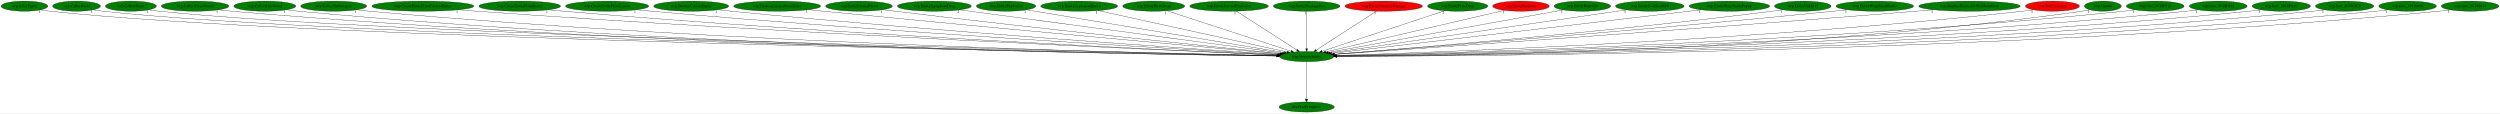
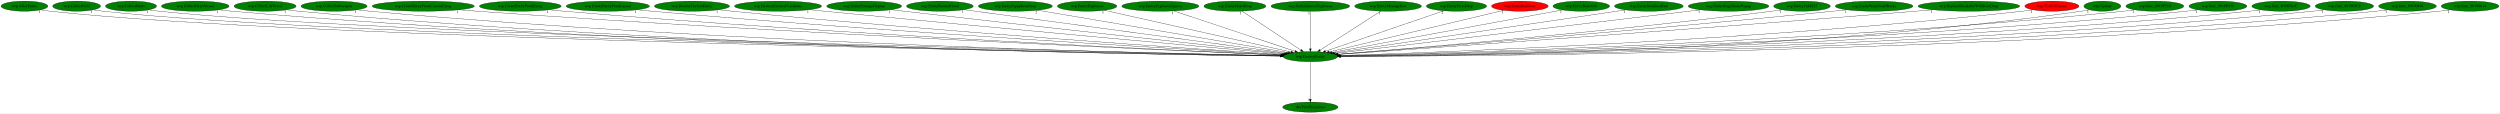
- <svg xmlns="http://www.w3.org/2000/svg" xmlns:xlink="http://www.w3.org/1999/xlink" width="8924pt" height="404pt" viewBox="0.00 0.00 8923.88 404.00">
+ <svg xmlns="http://www.w3.org/2000/svg" xmlns:xlink="http://www.w3.org/1999/xlink" width="8914pt" height="404pt" viewBox="0.00 0.00 8913.88 404.00">
  <g id="graph0" class="graph" transform="scale(1 1) rotate(0) translate(4 400)">
-     <polygon fill="white" stroke="transparent" points="-4,4 -4,-400 8919.88,-400 8919.88,4 -4,4" />
+     <polygon fill="white" stroke="transparent" points="-4,4 -4,-400 8909.88,-400 8909.88,4 -4,4" />
    <g id="node1" class="node">
-       <ellipse fill="green" stroke="black" cx="4660.19" cy="-198" rx="96.68" ry="18" />
-       <text text-anchor="middle" x="4660.19" y="-194.3" font-family="Times,serif" font-size="14.00">wrp.DestroyEntity</text>
+       <ellipse fill="green" stroke="black" cx="4668.19" cy="-198" rx="96.68" ry="18" />
+       <text text-anchor="middle" x="4668.19" y="-194.3" font-family="Times,serif" font-size="14.00">wrp.DestroyEntity</text>
    </g>
    <g id="node2" class="node">
      <g id="a_node2">
        <a xlink:href="dra.FreePrimitives.svg" xlink:title="dra.FreePrimitives">
-           <ellipse fill="green" stroke="black" cx="4660.19" cy="-18" rx="98.58" ry="18" />
-           <text text-anchor="middle" x="4660.19" y="-14.3" font-family="Times,serif" font-size="14.00">dra.FreePrimitives</text>
+           <ellipse fill="green" stroke="black" cx="4668.19" cy="-18" rx="98.58" ry="18" />
+           <text text-anchor="middle" x="4668.19" y="-14.3" font-family="Times,serif" font-size="14.00">dra.FreePrimitives</text>
        </a>
      </g>
    </g>
    <g id="edge1" class="edge">
-       <path fill="none" stroke="black" d="M4660.19,-179.93C4660.19,-148.97 4660.19,-83.3 4660.19,-46.13" />
-       <polygon fill="black" stroke="black" points="4663.69,-46.02 4660.19,-36.02 4656.69,-46.02 4663.69,-46.02" />
-       <text text-anchor="middle" x="4655.19" y="-39.82" font-family="Times,serif" font-size="14.00">1</text>
+       <path fill="none" stroke="black" d="M4668.19,-179.93C4668.19,-148.97 4668.19,-83.3 4668.19,-46.13" />
+       <polygon fill="black" stroke="black" points="4671.69,-46.02 4668.19,-36.02 4664.69,-46.02 4671.69,-46.02" />
+       <text text-anchor="middle" x="4663.19" y="-39.82" font-family="Times,serif" font-size="14.00">1</text>
    </g>
    <g id="node3" class="node">
      <g id="a_node3">
        <a xlink:href="wrp.AllocEntity.svg" xlink:title="wrp.AllocEntity">
          <ellipse fill="green" stroke="black" cx="83.19" cy="-378" rx="83.39" ry="18" />
          <text text-anchor="middle" x="83.19" y="-374.3" font-family="Times,serif" font-size="14.00">wrp.AllocEntity</text>
        </a>
      </g>
    </g>
    <g id="edge2" class="edge">
-       <path fill="none" stroke="black" d="M140.91,-365C152.23,-363.02 164.05,-361.22 175.19,-360 1063.53,-262.51 3961.13,-210.46 4553.75,-200.7" />
-       <polygon fill="black" stroke="black" points="4554.04,-204.19 4563.98,-200.53 4553.93,-197.19 4554.04,-204.19" />
+       <path fill="none" stroke="black" d="M140.91,-365C152.23,-363.02 164.05,-361.22 175.19,-360 1065.36,-262.34 3969.46,-210.4 4562.04,-200.68" />
+       <polygon fill="black" stroke="black" points="4562.33,-204.18 4572.27,-200.52 4562.22,-197.18 4562.33,-204.18" />
      <text text-anchor="middle" x="135.91" y="-353.8" font-family="Times,serif" font-size="14.00">1</text>
    </g>
    <g id="node4" class="node">
      <g id="a_node4">
        <a xlink:href="wrp.CollectGold.svg" xlink:title="wrp.CollectGold">
          <ellipse fill="green" stroke="black" cx="269.19" cy="-378" rx="85.29" ry="18" />
          <text text-anchor="middle" x="269.19" y="-374.3" font-family="Times,serif" font-size="14.00">wrp.CollectGold</text>
        </a>
      </g>
    </g>
    <g id="edge3" class="edge">
-       <path fill="none" stroke="black" d="M328.18,-365.02C339.74,-363.04 351.82,-361.24 363.19,-360 1212.4,-267.77 3977.09,-211.78 4554.07,-200.94" />
-       <polygon fill="black" stroke="black" points="4554.51,-204.43 4564.45,-200.74 4554.38,-197.43 4554.51,-204.43" />
+       <path fill="none" stroke="black" d="M328.18,-365.02C339.74,-363.04 351.82,-361.24 363.19,-360 1213.98,-267.63 3983.82,-211.75 4561.87,-200.93" />
+       <polygon fill="black" stroke="black" points="4562.34,-204.42 4572.27,-200.74 4562.21,-197.43 4562.34,-204.42" />
      <text text-anchor="middle" x="323.18" y="-353.82" font-family="Times,serif" font-size="14.00">1</text>
    </g>
    <g id="node5" class="node">
      <g id="a_node5">
        <a xlink:href="wrp.CollectHeart.svg" xlink:title="wrp.CollectHeart">
          <ellipse fill="green" stroke="black" cx="463.19" cy="-378" rx="90.98" ry="18" />
          <text text-anchor="middle" x="463.19" y="-374.3" font-family="Times,serif" font-size="14.00">wrp.CollectHeart</text>
        </a>
      </g>
    </g>
    <g id="edge4" class="edge">
-       <path fill="none" stroke="black" d="M526.24,-365.01C538.46,-363.05 551.19,-361.25 563.19,-360 1371.1,-275.81 3994.68,-213.77 4554.5,-201.3" />
-       <polygon fill="black" stroke="black" points="4554.65,-204.8 4564.57,-201.08 4554.5,-197.8 4554.65,-204.8" />
+       <path fill="none" stroke="black" d="M526.24,-365.01C538.46,-363.05 551.19,-361.25 563.19,-360 1372.68,-275.68 4001.38,-213.74 4562.29,-201.3" />
+       <polygon fill="black" stroke="black" points="4562.47,-204.79 4572.39,-201.07 4562.31,-197.8 4562.47,-204.79" />
      <text text-anchor="middle" x="521.24" y="-353.81" font-family="Times,serif" font-size="14.00">1</text>
    </g>
    <g id="node6" class="node">
      <g id="a_node6">
        <a xlink:href="wrp.CollectHeartVessel.svg" xlink:title="wrp.CollectHeartVessel">
          <ellipse fill="green" stroke="black" cx="692.19" cy="-378" rx="120.48" ry="18" />
          <text text-anchor="middle" x="692.19" y="-374.3" font-family="Times,serif" font-size="14.00">wrp.CollectHeartVessel</text>
        </a>
      </g>
    </g>
    <g id="edge5" class="edge">
-       <path fill="none" stroke="black" d="M775.64,-364.98C791.09,-363.07 807.11,-361.3 822.19,-360 2297.63,-232.83 4101.16,-205.14 4553.48,-200.03" />
-       <polygon fill="black" stroke="black" points="4553.63,-203.53 4563.59,-199.92 4553.55,-196.53 4553.63,-203.53" />
+       <path fill="none" stroke="black" d="M775.64,-364.98C791.09,-363.07 807.11,-361.3 822.19,-360 2301.12,-232.6 4109,-205.07 4561.64,-200.02" />
+       <polygon fill="black" stroke="black" points="4561.8,-203.52 4571.76,-199.91 4561.72,-196.52 4561.8,-203.52" />
      <text text-anchor="middle" x="770.64" y="-353.78" font-family="Times,serif" font-size="14.00">1</text>
    </g>
    <g id="node7" class="node">
      <g id="a_node7">
        <a xlink:href="wrp.CollectLifeVessel.svg" xlink:title="wrp.CollectLifeVessel">
          <ellipse fill="green" stroke="black" cx="941.19" cy="-378" rx="110.48" ry="18" />
          <text text-anchor="middle" x="941.19" y="-374.3" font-family="Times,serif" font-size="14.00">wrp.CollectLifeVessel</text>
        </a>
      </g>
    </g>
    <g id="edge6" class="edge">
-       <path fill="none" stroke="black" d="M1017.56,-364.97C1031.71,-363.06 1046.37,-361.29 1060.19,-360 2436.49,-231.23 4118.73,-204.81 4553.61,-199.99" />
-       <polygon fill="black" stroke="black" points="4553.68,-203.49 4563.65,-199.88 4553.61,-196.49 4553.68,-203.49" />
+       <path fill="none" stroke="black" d="M1017.56,-364.97C1031.71,-363.06 1046.37,-361.29 1060.19,-360 2439.93,-230.97 4126.48,-204.73 4561.74,-199.97" />
+       <polygon fill="black" stroke="black" points="4561.82,-203.47 4571.78,-199.86 4561.75,-196.47 4561.82,-203.47" />
      <text text-anchor="middle" x="1012.56" y="-353.77" font-family="Times,serif" font-size="14.00">1</text>
    </g>
    <g id="node8" class="node">
      <g id="a_node8">
        <a xlink:href="wrp.CollectSubweapon.svg" xlink:title="wrp.CollectSubweapon">
          <ellipse fill="green" stroke="black" cx="1187.19" cy="-378" rx="117.78" ry="18" />
          <text text-anchor="middle" x="1187.19" y="-374.3" font-family="Times,serif" font-size="14.00">wrp.CollectSubweapon</text>
        </a>
      </g>
    </g>
    <g id="edge7" class="edge">
-       <path fill="none" stroke="black" d="M1269.06,-365C1284.05,-363.1 1299.57,-361.33 1314.19,-360 2586.45,-244.45 4138.89,-208.66 4553.98,-200.83" />
-       <polygon fill="black" stroke="black" points="4554.23,-204.32 4564.16,-200.64 4554.1,-197.32 4554.23,-204.32" />
+       <path fill="none" stroke="black" d="M1269.06,-365C1284.05,-363.1 1299.57,-361.33 1314.19,-360 2589.85,-244.22 4146.52,-208.58 4562.08,-200.81" />
+       <polygon fill="black" stroke="black" points="4562.34,-204.3 4572.27,-200.62 4562.21,-197.3 4562.34,-204.3" />
      <text text-anchor="middle" x="1264.06" y="-353.8" font-family="Times,serif" font-size="14.00">1</text>
    </g>
    <g id="node9" class="node">
      <g id="a_node9">
        <a xlink:href="wrp.CreateEntityFromCurrentEntity.svg" xlink:title="wrp.CreateEntityFromCurrentEntity">
          <ellipse fill="green" stroke="black" cx="1505.19" cy="-378" rx="181.97" ry="18" />
          <text text-anchor="middle" x="1505.19" y="-374.3" font-family="Times,serif" font-size="14.00">wrp.CreateEntityFromCurrentEntity</text>
        </a>
      </g>
    </g>
    <g id="edge8" class="edge">
-       <path fill="none" stroke="black" d="M1632.28,-365.07C1653.61,-363.25 1675.52,-361.48 1696.19,-360 2815.88,-279.79 4176.07,-219.51 4556.82,-203.32" />
-       <polygon fill="black" stroke="black" points="4557.15,-206.81 4566.99,-202.89 4556.85,-199.82 4557.15,-206.81" />
-       <text text-anchor="middle" x="1627.28" y="-353.87" font-family="Times,serif" font-size="14.00">1</text>
+       <path fill="none" stroke="black" d="M1632.03,-365.09C1653.43,-363.26 1675.44,-361.49 1696.19,-360 2818.9,-279.65 4182.76,-219.47 4564.54,-203.31" />
+       <polygon fill="black" stroke="black" points="4564.89,-206.8 4574.74,-202.88 4564.6,-199.81 4564.89,-206.8" />
+       <text text-anchor="middle" x="1627.03" y="-353.89" font-family="Times,serif" font-size="14.00">1</text>
    </g>
    <g id="node10" class="node">
      <g id="a_node10">
        <a xlink:href="wrp.CreateEntityFromEntity.svg" xlink:title="wrp.CreateEntityFromEntity">
          <ellipse fill="green" stroke="black" cx="1851.19" cy="-378" rx="145.67" ry="18" />
          <text text-anchor="middle" x="1851.19" y="-374.3" font-family="Times,serif" font-size="14.00">wrp.CreateEntityFromEntity</text>
        </a>
      </g>
    </g>
    <g id="edge9" class="edge">
-       <path fill="none" stroke="black" d="M1953.26,-365.09C1970.9,-363.24 1989.06,-361.46 2006.19,-360 2997.91,-275.59 4201.77,-219.16 4556.93,-203.45" />
-       <polygon fill="black" stroke="black" points="4557.1,-206.95 4566.93,-203.01 4556.79,-199.96 4557.1,-206.95" />
+       <path fill="none" stroke="black" d="M1953.26,-365.09C1970.9,-363.24 1989.06,-361.46 2006.19,-360 3001.18,-275.4 4209.09,-219.07 4564.92,-203.43" />
+       <polygon fill="black" stroke="black" points="4565.11,-206.92 4574.95,-202.99 4564.8,-199.93 4565.11,-206.92" />
      <text text-anchor="middle" x="1948.26" y="-353.89" font-family="Times,serif" font-size="14.00">1</text>
    </g>
    <g id="node11" class="node">
      <g id="a_node11">
        <a xlink:href="wrp.CreateEntityFromLayout.svg" xlink:title="wrp.CreateEntityFromLayout">
          <ellipse fill="green" stroke="black" cx="2163.19" cy="-378" rx="148.37" ry="18" />
          <text text-anchor="middle" x="2163.19" y="-374.3" font-family="Times,serif" font-size="14.00">wrp.CreateEntityFromLayout</text>
        </a>
      </g>
    </g>
    <g id="edge10" class="edge">
-       <path fill="none" stroke="black" d="M2267.43,-365.13C2285.03,-363.3 2303.12,-361.51 2320.19,-360 3184.92,-283.46 4232.18,-222.75 4558.29,-204.58" />
-       <polygon fill="black" stroke="black" points="4558.87,-208.05 4568.66,-204 4558.48,-201.07 4558.87,-208.05" />
+       <path fill="none" stroke="black" d="M2267.43,-365.13C2285.03,-363.29 2303.12,-361.51 2320.19,-360 3188.13,-283.28 4239.32,-222.66 4566.23,-204.55" />
+       <polygon fill="black" stroke="black" points="4566.83,-208.02 4576.62,-203.98 4566.44,-201.04 4566.83,-208.02" />
      <text text-anchor="middle" x="2262.43" y="-353.93" font-family="Times,serif" font-size="14.00">1</text>
    </g>
    <g id="node12" class="node">
      <g id="a_node12">
        <a xlink:href="wrp.DestroyCurrentEntity.svg" xlink:title="wrp.DestroyCurrentEntity">
          <ellipse fill="green" stroke="black" cx="2463.19" cy="-378" rx="133.78" ry="18" />
          <text text-anchor="middle" x="2463.19" y="-374.3" font-family="Times,serif" font-size="14.00">wrp.DestroyCurrentEntity</text>
        </a>
      </g>
    </g>
    <g id="edge11" class="edge">
-       <path fill="none" stroke="black" d="M2557.75,-365.22C2573.9,-363.36 2590.52,-361.55 2606.19,-360 3355.73,-286.1 4261.86,-224.85 4559.89,-205.43" />
-       <polygon fill="black" stroke="black" points="4560.48,-208.9 4570.24,-204.76 4560.03,-201.91 4560.48,-208.9" />
-       <text text-anchor="middle" x="2552.75" y="-354.02" font-family="Times,serif" font-size="14.00">1</text>
+       <path fill="none" stroke="black" d="M2557.75,-365.21C2573.9,-363.36 2590.52,-361.54 2606.19,-360 3358.87,-285.91 4268.84,-224.75 4567.76,-205.4" />
+       <polygon fill="black" stroke="black" points="4568.39,-208.86 4578.14,-204.73 4567.93,-201.88 4568.39,-208.86" />
+       <text text-anchor="middle" x="2552.75" y="-354.01" font-family="Times,serif" font-size="14.00">1</text>
    </g>
    <g id="node13" class="node">
      <g id="a_node13">
        <a xlink:href="wrp.DestroyEntitiesFromIndex.svg" xlink:title="wrp.DestroyEntitiesFromIndex">
          <ellipse fill="green" stroke="black" cx="2770.19" cy="-378" rx="155.17" ry="18" />
          <text text-anchor="middle" x="2770.19" y="-374.3" font-family="Times,serif" font-size="14.00">wrp.DestroyEntitiesFromIndex</text>
        </a>
      </g>
    </g>
    <g id="edge12" class="edge">
-       <path fill="none" stroke="black" d="M2880.89,-365.37C2898.71,-363.54 2916.96,-361.7 2934.19,-360 3555.6,-298.81 4303.47,-231.05 4564.65,-207.56" />
-       <polygon fill="black" stroke="black" points="4565.21,-211.03 4574.86,-206.65 4564.58,-204.06 4565.21,-211.03" />
-       <text text-anchor="middle" x="2875.89" y="-354.17" font-family="Times,serif" font-size="14.00">1</text>
+       <path fill="none" stroke="black" d="M2881.57,-365.37C2899.49,-363.54 2917.85,-361.7 2935.19,-360 3559.5,-298.84 4310.92,-231 4572.73,-207.53" />
+       <polygon fill="black" stroke="black" points="4573.31,-210.99 4582.96,-206.61 4572.69,-204.02 4573.31,-210.99" />
+       <text text-anchor="middle" x="2876.57" y="-354.17" font-family="Times,serif" font-size="14.00">1</text>
    </g>
    <g id="node14" class="node">
      <g id="a_node14">
-         <a xlink:href="wrp.EntityEnemyBlood.svg" xlink:title="wrp.EntityEnemyBlood">
-           <ellipse fill="green" stroke="black" cx="3062.19" cy="-378" rx="118.88" ry="18" />
-           <text text-anchor="middle" x="3062.19" y="-374.3" font-family="Times,serif" font-size="14.00">wrp.EntityEnemyBlood</text>
+         <a xlink:href="wrp.EntityDamageDisplay.svg" xlink:title="wrp.EntityDamageDisplay">
+           <ellipse fill="green" stroke="black" cx="3077.19" cy="-378" rx="133.48" ry="18" />
+           <text text-anchor="middle" x="3077.19" y="-374.3" font-family="Times,serif" font-size="14.00">wrp.EntityDamageDisplay</text>
        </a>
      </g>
    </g>
    <g id="edge13" class="edge">
-       <path fill="none" stroke="black" d="M3147.53,-365.39C3161.77,-363.53 3176.39,-361.67 3190.19,-360 3710.05,-297.02 4334.68,-232.19 4567.12,-208.44" />
-       <polygon fill="black" stroke="black" points="4567.64,-211.91 4577.23,-207.41 4566.93,-204.95 4567.64,-211.91" />
-       <text text-anchor="middle" x="3142.53" y="-354.19" font-family="Times,serif" font-size="14.00">1</text>
+       <path fill="none" stroke="black" d="M3173.04,-365.41C3188.47,-363.58 3204.27,-361.72 3219.19,-360 3732.11,-300.8 4347.64,-233.72 4576.58,-208.91" />
+       <polygon fill="black" stroke="black" points="4577.3,-212.35 4586.86,-207.79 4576.54,-205.39 4577.3,-212.35" />
+       <text text-anchor="middle" x="3168.04" y="-354.21" font-family="Times,serif" font-size="14.00">1</text>
    </g>
    <g id="node15" class="node">
      <g id="a_node15">
-         <a xlink:href="wrp.EntityEquipItemDrop.svg" xlink:title="wrp.EntityEquipItemDrop">
-           <ellipse fill="green" stroke="black" cx="3331.19" cy="-378" rx="131.88" ry="18" />
-           <text text-anchor="middle" x="3331.19" y="-374.3" font-family="Times,serif" font-size="14.00">wrp.EntityEquipItemDrop</text>
+         <a xlink:href="wrp.EntityEnemyBlood.svg" xlink:title="wrp.EntityEnemyBlood">
+           <ellipse fill="green" stroke="black" cx="3347.19" cy="-378" rx="118.88" ry="18" />
+           <text text-anchor="middle" x="3347.19" y="-374.3" font-family="Times,serif" font-size="14.00">wrp.EntityEnemyBlood</text>
        </a>
      </g>
    </g>
    <g id="edge14" class="edge">
-       <path fill="none" stroke="black" d="M3421.76,-364.87C3665.9,-332.17 4335.36,-242.51 4574.16,-210.52" />
-       <polygon fill="black" stroke="black" points="4574.73,-213.98 4584.18,-209.18 4573.8,-207.04 4574.73,-213.98" />
-       <text text-anchor="middle" x="3416.76" y="-353.67" font-family="Times,serif" font-size="14.00">2</text>
+       <path fill="none" stroke="black" d="M3432.85,-365.46C3671.69,-333.28 4343.18,-242.79 4582.3,-210.57" />
+       <polygon fill="black" stroke="black" points="4582.89,-214.03 4592.33,-209.22 4581.96,-207.09 4582.89,-214.03" />
+       <text text-anchor="middle" x="3427.85" y="-354.26" font-family="Times,serif" font-size="14.00">1</text>
    </g>
    <g id="node16" class="node">
      <g id="a_node16">
-         <a xlink:href="wrp.EntityExplosion.svg" xlink:title="wrp.EntityExplosion">
-           <ellipse fill="green" stroke="black" cx="3587.19" cy="-378" rx="105.88" ry="18" />
-           <text text-anchor="middle" x="3587.19" y="-374.3" font-family="Times,serif" font-size="14.00">wrp.EntityExplosion</text>
+         <a xlink:href="wrp.EntityEquipItemDrop.svg" xlink:title="wrp.EntityEquipItemDrop">
+           <ellipse fill="green" stroke="black" cx="3616.19" cy="-378" rx="131.88" ry="18" />
+           <text text-anchor="middle" x="3616.19" y="-374.3" font-family="Times,serif" font-size="14.00">wrp.EntityEquipItemDrop</text>
        </a>
      </g>
    </g>
    <g id="edge15" class="edge">
-       <path fill="none" stroke="black" d="M3660.1,-364.91C3853.64,-332.8 4379.29,-245.6 4580.43,-212.23" />
-       <polygon fill="black" stroke="black" points="4581.05,-215.68 4590.34,-210.59 4579.9,-208.77 4581.05,-215.68" />
-       <text text-anchor="middle" x="3655.1" y="-353.71" font-family="Times,serif" font-size="14.00">1</text>
+       <path fill="none" stroke="black" d="M3695.69,-363.55C3891.3,-330.45 4394.17,-245.37 4589.22,-212.36" />
+       <polygon fill="black" stroke="black" points="4589.83,-215.81 4599.11,-210.69 4588.67,-208.91 4589.83,-215.81" />
+       <text text-anchor="middle" x="3690.69" y="-352.35" font-family="Times,serif" font-size="14.00">2</text>
    </g>
    <g id="node17" class="node">
      <g id="a_node17">
-         <a xlink:href="wrp.EntityExplosionSpawn.svg" xlink:title="wrp.EntityExplosionSpawn">
-           <ellipse fill="green" stroke="black" cx="3848.19" cy="-378" rx="137.28" ry="18" />
-           <text text-anchor="middle" x="3848.19" y="-374.3" font-family="Times,serif" font-size="14.00">wrp.EntityExplosionSpawn</text>
+         <a xlink:href="wrp.EntityExplosion.svg" xlink:title="wrp.EntityExplosion">
+           <ellipse fill="green" stroke="black" cx="3872.19" cy="-378" rx="105.88" ry="18" />
+           <text text-anchor="middle" x="3872.19" y="-374.3" font-family="Times,serif" font-size="14.00">wrp.EntityExplosion</text>
        </a>
      </g>
    </g>
    <g id="edge16" class="edge">
-       <path fill="none" stroke="black" d="M3915.33,-362.28C4067.22,-328.99 4435.94,-248.16 4590.36,-214.31" />
-       <polygon fill="black" stroke="black" points="4591.19,-217.71 4600.21,-212.15 4589.7,-210.87 4591.19,-217.71" />
-       <text text-anchor="middle" x="3910.33" y="-351.08" font-family="Times,serif" font-size="14.00">1</text>
+       <path fill="none" stroke="black" d="M3933.66,-363.25C4079.52,-330.64 4445.74,-248.74 4599.03,-214.47" />
+       <polygon fill="black" stroke="black" points="4599.82,-217.88 4608.81,-212.28 4598.29,-211.05 4599.82,-217.88" />
+       <text text-anchor="middle" x="3928.66" y="-352.05" font-family="Times,serif" font-size="14.00">1</text>
    </g>
    <g id="node18" class="node">
      <g id="a_node18">
-         <a xlink:href="wrp.EntityHeartDrop.svg" xlink:title="wrp.EntityHeartDrop">
-           <ellipse fill="green" stroke="black" cx="4114.19" cy="-378" rx="110.48" ry="18" />
-           <text text-anchor="middle" x="4114.19" y="-374.3" font-family="Times,serif" font-size="14.00">wrp.EntityHeartDrop</text>
+         <a xlink:href="wrp.EntityExplosionSpawn.svg" xlink:title="wrp.EntityExplosionSpawn">
+           <ellipse fill="green" stroke="black" cx="4133.19" cy="-378" rx="137.28" ry="18" />
+           <text text-anchor="middle" x="4133.19" y="-374.3" font-family="Times,serif" font-size="14.00">wrp.EntityExplosionSpawn</text>
        </a>
      </g>
    </g>
    <g id="edge17" class="edge">
-       <path fill="none" stroke="black" d="M4161.22,-361.67C4261.68,-328.92 4496.84,-252.26 4604.54,-217.14" />
-       <polygon fill="black" stroke="black" points="4605.82,-220.41 4614.25,-213.98 4603.65,-213.75 4605.82,-220.41" />
-       <text text-anchor="middle" x="4156.22" y="-350.47" font-family="Times,serif" font-size="14.00">1</text>
+       <path fill="none" stroke="black" d="M4181.14,-361.05C4280.53,-327.98 4508.46,-252.15 4613.43,-217.22" />
+       <polygon fill="black" stroke="black" points="4614.81,-220.45 4623.2,-213.97 4612.6,-213.81 4614.81,-220.45" />
+       <text text-anchor="middle" x="4176.14" y="-349.85" font-family="Times,serif" font-size="14.00">1</text>
    </g>
    <g id="node19" class="node">
      <g id="a_node19">
-         <a xlink:href="wrp.EntityIntenseExplosion.svg" xlink:title="wrp.EntityIntenseExplosion">
-           <ellipse fill="green" stroke="black" cx="4383.19" cy="-378" rx="140.28" ry="18" />
-           <text text-anchor="middle" x="4383.19" y="-374.3" font-family="Times,serif" font-size="14.00">wrp.EntityIntenseExplosion</text>
+         <a xlink:href="wrp.EntityHeartDrop.svg" xlink:title="wrp.EntityHeartDrop">
+           <ellipse fill="green" stroke="black" cx="4399.19" cy="-378" rx="110.48" ry="18" />
+           <text text-anchor="middle" x="4399.19" y="-374.3" font-family="Times,serif" font-size="14.00">wrp.EntityHeartDrop</text>
        </a>
      </g>
    </g>
    <g id="edge18" class="edge">
-       <path fill="none" stroke="black" d="M4409.25,-360.25C4459.49,-327.97 4569.74,-257.13 4625.88,-221.05" />
-       <polygon fill="black" stroke="black" points="4627.88,-223.92 4634.4,-215.57 4624.1,-218.03 4627.88,-223.92" />
-       <text text-anchor="middle" x="4404.25" y="-349.05" font-family="Times,serif" font-size="14.00">1</text>
+       <path fill="none" stroke="black" d="M4424.5,-360.25C4473.19,-328.04 4579.91,-257.42 4634.53,-221.27" />
+       <polygon fill="black" stroke="black" points="4636.74,-224.01 4643.15,-215.57 4632.88,-218.17 4636.74,-224.01" />
+       <text text-anchor="middle" x="4419.5" y="-349.05" font-family="Times,serif" font-size="14.00">1</text>
    </g>
    <g id="node20" class="node">
      <g id="a_node20">
-         <a xlink:href="wrp.EntityMessageBox.svg" xlink:title="wrp.EntityMessageBox">
-           <ellipse fill="green" stroke="black" cx="4660.19" cy="-378" rx="118.88" ry="18" />
-           <text text-anchor="middle" x="4660.19" y="-374.3" font-family="Times,serif" font-size="14.00">wrp.EntityMessageBox</text>
+         <a xlink:href="wrp.EntityIntenseExplosion.svg" xlink:title="wrp.EntityIntenseExplosion">
+           <ellipse fill="green" stroke="black" cx="4668.19" cy="-378" rx="140.28" ry="18" />
+           <text text-anchor="middle" x="4668.19" y="-374.3" font-family="Times,serif" font-size="14.00">wrp.EntityIntenseExplosion</text>
        </a>
      </g>
    </g>
    <g id="edge19" class="edge">
-       <path fill="none" stroke="black" d="M4660.19,-359.93C4660.19,-328.97 4660.19,-263.3 4660.19,-226.13" />
-       <polygon fill="black" stroke="black" points="4663.69,-226.02 4660.19,-216.02 4656.69,-226.02 4663.69,-226.02" />
-       <text text-anchor="middle" x="4655.19" y="-348.73" font-family="Times,serif" font-size="14.00">1</text>
+       <path fill="none" stroke="black" d="M4668.19,-359.93C4668.19,-328.97 4668.19,-263.3 4668.19,-226.13" />
+       <polygon fill="black" stroke="black" points="4671.69,-226.02 4668.19,-216.02 4664.69,-226.02 4671.69,-226.02" />
+       <text text-anchor="middle" x="4663.19" y="-348.73" font-family="Times,serif" font-size="14.00">1</text>
    </g>
    <g id="node21" class="node">
      <g id="a_node21">
-         <a xlink:href="wrp.EntityNumericDamage.svg" xlink:title="wrp.EntityNumericDamage">
-           <ellipse fill="red" stroke="black" cx="4935.19" cy="-378" rx="138.38" ry="18" />
-           <text text-anchor="middle" x="4935.19" y="-374.3" font-family="Times,serif" font-size="14.00">wrp.EntityNumericDamage</text>
+         <a xlink:href="wrp.EntityMessageBox.svg" xlink:title="wrp.EntityMessageBox">
+           <ellipse fill="green" stroke="black" cx="4945.19" cy="-378" rx="118.88" ry="18" />
+           <text text-anchor="middle" x="4945.19" y="-374.3" font-family="Times,serif" font-size="14.00">wrp.EntityMessageBox</text>
        </a>
      </g>
    </g>
    <g id="edge20" class="edge">
-       <path fill="none" stroke="black" d="M4909.32,-360.25C4859.44,-327.97 4750,-257.13 4694.26,-221.05" />
-       <polygon fill="black" stroke="black" points="4696.09,-218.07 4685.79,-215.57 4692.29,-223.94 4696.09,-218.07" />
-       <text text-anchor="middle" x="4904.32" y="-349.05" font-family="Times,serif" font-size="14.00">1</text>
+       <path fill="none" stroke="black" d="M4919.38,-360.41C4869.28,-328.22 4758.84,-257.25 4702.58,-221.1" />
+       <polygon fill="black" stroke="black" points="4704.34,-218.07 4694.04,-215.61 4700.56,-223.96 4704.34,-218.07" />
+       <text text-anchor="middle" x="4914.38" y="-349.21" font-family="Times,serif" font-size="14.00">1</text>
    </g>
    <g id="node22" class="node">
      <g id="a_node22">
        <a xlink:href="wrp.EntityPrizeDrop.svg" xlink:title="wrp.EntityPrizeDrop">
-           <ellipse fill="green" stroke="black" cx="5199.19" cy="-378" rx="107.48" ry="18" />
-           <text text-anchor="middle" x="5199.19" y="-374.3" font-family="Times,serif" font-size="14.00">wrp.EntityPrizeDrop</text>
+           <ellipse fill="green" stroke="black" cx="5189.19" cy="-378" rx="107.48" ry="18" />
+           <text text-anchor="middle" x="5189.19" y="-374.3" font-family="Times,serif" font-size="14.00">wrp.EntityPrizeDrop</text>
        </a>
      </g>
    </g>
    <g id="edge21" class="edge">
-       <path fill="none" stroke="black" d="M5152.77,-361.67C5053.6,-328.92 4821.45,-252.26 4715.13,-217.14" />
-       <polygon fill="black" stroke="black" points="4716.14,-213.79 4705.55,-213.98 4713.95,-220.44 4716.14,-213.79" />
-       <text text-anchor="middle" x="5147.77" y="-350.47" font-family="Times,serif" font-size="14.00">2</text>
+       <path fill="none" stroke="black" d="M5143.87,-361.52C5047.94,-328.74 4824.75,-252.49 4721.88,-217.34" />
+       <polygon fill="black" stroke="black" points="4722.9,-213.99 4712.3,-214.07 4720.64,-220.62 4722.9,-213.99" />
+       <text text-anchor="middle" x="5138.87" y="-350.32" font-family="Times,serif" font-size="14.00">2</text>
    </g>
    <g id="node23" class="node">
      <g id="a_node23">
        <a xlink:href="wrp.EntityRedDoor.svg" xlink:title="wrp.EntityRedDoor">
-           <ellipse fill="red" stroke="black" cx="5425.19" cy="-378" rx="100.98" ry="18" />
-           <text text-anchor="middle" x="5425.19" y="-374.3" font-family="Times,serif" font-size="14.00">wrp.EntityRedDoor</text>
+           <ellipse fill="red" stroke="black" cx="5415.19" cy="-378" rx="100.98" ry="18" />
+           <text text-anchor="middle" x="5415.19" y="-374.3" font-family="Times,serif" font-size="14.00">wrp.EntityRedDoor</text>
        </a>
      </g>
    </g>
    <g id="edge22" class="edge">
-       <path fill="none" stroke="black" d="M5366.43,-363.33C5226.89,-330.86 4876.2,-249.26 4727.99,-214.78" />
-       <polygon fill="black" stroke="black" points="4728.64,-211.33 4718.1,-212.47 4727.05,-218.15 4728.64,-211.33" />
-       <text text-anchor="middle" x="5361.43" y="-352.13" font-family="Times,serif" font-size="14.00">1</text>
+       <path fill="none" stroke="black" d="M5357.2,-363.18C5220.78,-330.67 4880.19,-249.52 4735.22,-214.97" />
+       <polygon fill="black" stroke="black" points="4735.66,-211.48 4725.13,-212.57 4734.04,-218.29 4735.66,-211.48" />
+       <text text-anchor="middle" x="5352.2" y="-351.98" font-family="Times,serif" font-size="14.00">1</text>
    </g>
    <g id="node24" class="node">
      <g id="a_node24">
        <a xlink:href="wrp.EntityRelicOrb.svg" xlink:title="wrp.EntityRelicOrb">
-           <ellipse fill="green" stroke="black" cx="5644.19" cy="-378" rx="100.98" ry="18" />
-           <text text-anchor="middle" x="5644.19" y="-374.3" font-family="Times,serif" font-size="14.00">wrp.EntityRelicOrb</text>
+           <ellipse fill="green" stroke="black" cx="5634.19" cy="-378" rx="100.98" ry="18" />
+           <text text-anchor="middle" x="5634.19" y="-374.3" font-family="Times,serif" font-size="14.00">wrp.EntityRelicOrb</text>
        </a>
      </g>
    </g>
    <g id="edge23" class="edge">
-       <path fill="none" stroke="black" d="M5576.17,-364.7C5398.9,-332.63 4923.57,-246.64 4736.93,-212.88" />
-       <polygon fill="black" stroke="black" points="4737.39,-209.41 4726.93,-211.07 4736.14,-216.3 4737.39,-209.41" />
-       <text text-anchor="middle" x="5571.17" y="-353.5" font-family="Times,serif" font-size="14.00">1</text>
+       <path fill="none" stroke="black" d="M5566.65,-364.55C5392.28,-332.42 4927.89,-246.85 4744.36,-213.03" />
+       <polygon fill="black" stroke="black" points="4744.98,-209.59 4734.52,-211.22 4743.72,-216.48 4744.98,-209.59" />
+       <text text-anchor="middle" x="5561.65" y="-353.35" font-family="Times,serif" font-size="14.00">1</text>
    </g>
    <g id="node25" class="node">
      <g id="a_node25">
        <a xlink:href="wrp.EntitySoulStealOrb.svg" xlink:title="wrp.EntitySoulStealOrb">
-           <ellipse fill="green" stroke="black" cx="5885.19" cy="-378" rx="122.38" ry="18" />
-           <text text-anchor="middle" x="5885.19" y="-374.3" font-family="Times,serif" font-size="14.00">wrp.EntitySoulStealOrb</text>
+           <ellipse fill="green" stroke="black" cx="5875.19" cy="-378" rx="122.38" ry="18" />
+           <text text-anchor="middle" x="5875.19" y="-374.3" font-family="Times,serif" font-size="14.00">wrp.EntitySoulStealOrb</text>
        </a>
      </g>
    </g>
    <g id="edge24" class="edge">
-       <path fill="none" stroke="black" d="M5801.48,-364.84C5577.77,-332.33 4967.93,-243.72 4744.05,-211.19" />
-       <polygon fill="black" stroke="black" points="4744.41,-207.7 4734.01,-209.73 4743.4,-214.63 4744.41,-207.7" />
-       <text text-anchor="middle" x="5796.48" y="-353.64" font-family="Times,serif" font-size="14.00">1</text>
+       <path fill="none" stroke="black" d="M5792.23,-364.77C5571.66,-332.24 4972.51,-243.88 4751.52,-211.29" />
+       <polygon fill="black" stroke="black" points="4752,-207.82 4741.6,-209.83 4750.98,-214.75 4752,-207.82" />
+       <text text-anchor="middle" x="5787.23" y="-353.57" font-family="Times,serif" font-size="14.00">1</text>
    </g>
    <g id="node26" class="node">
      <g id="a_node26">
        <a xlink:href="wrp.EntityStageNamePopup.svg" xlink:title="wrp.EntityStageNamePopup">
-           <ellipse fill="green" stroke="black" cx="6169.19" cy="-378" rx="143.77" ry="18" />
-           <text text-anchor="middle" x="6169.19" y="-374.3" font-family="Times,serif" font-size="14.00">wrp.EntityStageNamePopup</text>
+           <ellipse fill="green" stroke="black" cx="6159.19" cy="-378" rx="143.77" ry="18" />
+           <text text-anchor="middle" x="6159.19" y="-374.3" font-family="Times,serif" font-size="14.00">wrp.EntityStageNamePopup</text>
        </a>
      </g>
    </g>
    <g id="edge25" class="edge">
-       <path fill="none" stroke="black" d="M6068.43,-365.11C5790.05,-332.28 5013.65,-240.69 4749.5,-209.53" />
-       <polygon fill="black" stroke="black" points="4749.91,-206.06 4739.56,-208.36 4749.09,-213.01 4749.91,-206.06" />
-       <text text-anchor="middle" x="6063.43" y="-353.91" font-family="Times,serif" font-size="14.00">1</text>
+       <path fill="none" stroke="black" d="M6059.05,-365.04C5783.92,-332.2 5019.61,-240.95 4757.64,-209.68" />
+       <polygon fill="black" stroke="black" points="4757.76,-206.17 4747.41,-208.46 4756.93,-213.12 4757.76,-206.17" />
+       <text text-anchor="middle" x="6054.05" y="-353.84" font-family="Times,serif" font-size="14.00">1</text>
    </g>
    <g id="node27" class="node">
      <g id="a_node27">
        <a xlink:href="wrp.EntityUnkId15.svg" xlink:title="wrp.EntityUnkId15">
-           <ellipse fill="green" stroke="black" cx="6431.19" cy="-378" rx="100.98" ry="18" />
-           <text text-anchor="middle" x="6431.19" y="-374.3" font-family="Times,serif" font-size="14.00">wrp.EntityUnkId15</text>
+           <ellipse fill="green" stroke="black" cx="6421.19" cy="-378" rx="100.98" ry="18" />
+           <text text-anchor="middle" x="6421.19" y="-374.3" font-family="Times,serif" font-size="14.00">wrp.EntityUnkId15</text>
        </a>
      </g>
    </g>
    <g id="edge26" class="edge">
-       <path fill="none" stroke="black" d="M6359.75,-365.25C6347.25,-363.37 6334.35,-361.54 6322.19,-360 5729.73,-285.17 5014.59,-226.52 4757.83,-206.46" />
-       <polygon fill="black" stroke="black" points="4758.03,-202.97 4747.79,-205.68 4757.49,-209.95 4758.03,-202.97" />
-       <text text-anchor="middle" x="6354.75" y="-354.05" font-family="Times,serif" font-size="14.00">1</text>
+       <path fill="none" stroke="black" d="M6349.74,-365.26C6337.25,-363.38 6324.35,-361.54 6312.19,-360 5727.11,-285.79 5021.14,-226.91 4766.07,-206.62" />
+       <polygon fill="black" stroke="black" points="4765.97,-203.1 4755.72,-205.8 4765.41,-210.08 4765.97,-203.1" />
+       <text text-anchor="middle" x="6344.74" y="-354.06" font-family="Times,serif" font-size="14.00">1</text>
    </g>
    <g id="node28" class="node">
      <g id="a_node28">
        <a xlink:href="wrp.EntityWarpSmallRocks.svg" xlink:title="wrp.EntityWarpSmallRocks">
-           <ellipse fill="green" stroke="black" cx="6688.19" cy="-378" rx="138.38" ry="18" />
-           <text text-anchor="middle" x="6688.19" y="-374.3" font-family="Times,serif" font-size="14.00">wrp.EntityWarpSmallRocks</text>
+           <ellipse fill="green" stroke="black" cx="6678.19" cy="-378" rx="138.38" ry="18" />
+           <text text-anchor="middle" x="6678.19" y="-374.3" font-family="Times,serif" font-size="14.00">wrp.EntityWarpSmallRocks</text>
        </a>
      </g>
    </g>
    <g id="edge27" class="edge">
-       <path fill="none" stroke="black" d="M6590.19,-365.26C6573.84,-363.41 6557.04,-361.59 6541.19,-360 5859.89,-291.46 5037.85,-227.56 4758.53,-206.38" />
-       <polygon fill="black" stroke="black" points="4758.66,-202.88 4748.42,-205.61 4758.13,-209.86 4758.66,-202.88" />
-       <text text-anchor="middle" x="6585.19" y="-354.06" font-family="Times,serif" font-size="14.00">1</text>
+       <path fill="none" stroke="black" d="M6580.19,-365.27C6563.83,-363.42 6547.04,-361.6 6531.19,-360 5856.79,-291.88 5043.19,-227.78 4766.07,-206.46" />
+       <polygon fill="black" stroke="black" points="4766.29,-202.96 4756.05,-205.68 4765.75,-209.94 4766.29,-202.96" />
+       <text text-anchor="middle" x="6575.19" y="-354.07" font-family="Times,serif" font-size="14.00">1</text>
    </g>
    <g id="node29" class="node">
      <g id="a_node29">
        <a xlink:href="wrp.ReplaceBreakableWithItemDrop.svg" xlink:title="wrp.ReplaceBreakableWithItemDrop">
-           <ellipse fill="green" stroke="black" cx="7026.19" cy="-378" rx="181.17" ry="18" />
-           <text text-anchor="middle" x="7026.19" y="-374.3" font-family="Times,serif" font-size="14.00">wrp.ReplaceBreakableWithItemDrop</text>
+           <ellipse fill="green" stroke="black" cx="7016.19" cy="-378" rx="181.17" ry="18" />
+           <text text-anchor="middle" x="7016.19" y="-374.3" font-family="Times,serif" font-size="14.00">wrp.ReplaceBreakableWithItemDrop</text>
        </a>
      </g>
    </g>
    <g id="edge28" class="edge">
-       <path fill="none" stroke="black" d="M6897.53,-365.28C6876.7,-363.46 6855.35,-361.64 6835.19,-360 6034.79,-294.76 5067.75,-227.11 4759.56,-205.83" />
-       <polygon fill="black" stroke="black" points="4759.53,-202.32 4749.32,-205.12 4759.05,-209.3 4759.53,-202.32" />
-       <text text-anchor="middle" x="6892.53" y="-354.08" font-family="Times,serif" font-size="14.00">1</text>
+       <path fill="none" stroke="black" d="M6887.53,-365.3C6866.7,-363.47 6845.35,-361.65 6825.19,-360 6031.86,-295.09 5073.49,-227.29 4767.27,-205.89" />
+       <polygon fill="black" stroke="black" points="4767.31,-202.38 4757.09,-205.18 4766.82,-209.37 4767.31,-202.38" />
+       <text text-anchor="middle" x="6882.53" y="-354.1" font-family="Times,serif" font-size="14.00">1</text>
    </g>
    <g id="node30" class="node">
      <g id="a_node30">
        <a xlink:href="wrp.TestCollisions.svg" xlink:title="wrp.TestCollisions">
-           <ellipse fill="red" stroke="black" cx="7322.19" cy="-378" rx="96.38" ry="18" />
-           <text text-anchor="middle" x="7322.19" y="-374.3" font-family="Times,serif" font-size="14.00">wrp.TestCollisions</text>
+           <ellipse fill="red" stroke="black" cx="7312.19" cy="-378" rx="96.38" ry="18" />
+           <text text-anchor="middle" x="7312.19" y="-374.3" font-family="Times,serif" font-size="14.00">wrp.TestCollisions</text>
        </a>
      </g>
    </g>
    <g id="edge29" class="edge">
-       <path fill="none" stroke="black" d="M7254.47,-365.14C7241.78,-363.21 7228.6,-361.38 7216.19,-360 6268.29,-254.38 5114.31,-212.72 4765.15,-201.99" />
-       <polygon fill="black" stroke="black" points="4765.16,-198.49 4755.06,-201.68 4764.95,-205.49 4765.16,-198.49" />
-       <text text-anchor="middle" x="7249.47" y="-353.94" font-family="Times,serif" font-size="14.00">1</text>
+       <path fill="none" stroke="black" d="M7244.47,-365.15C7231.78,-363.21 7218.6,-361.39 7206.19,-360 6265.5,-254.97 5120.43,-212.94 4773.01,-202.05" />
+       <polygon fill="black" stroke="black" points="4773.07,-198.55 4762.97,-201.74 4772.85,-205.55 4773.07,-198.55" />
+       <text text-anchor="middle" x="7239.47" y="-353.95" font-family="Times,serif" font-size="14.00">1</text>
    </g>
    <g id="node31" class="node">
      <g id="a_node31">
        <a xlink:href="wrp.Update.svg" xlink:title="wrp.Update">
-           <ellipse fill="green" stroke="black" cx="7502.19" cy="-378" rx="65.79" ry="18" />
-           <text text-anchor="middle" x="7502.19" y="-374.3" font-family="Times,serif" font-size="14.00">wrp.Update</text>
+           <ellipse fill="green" stroke="black" cx="7492.19" cy="-378" rx="65.79" ry="18" />
+           <text text-anchor="middle" x="7492.19" y="-374.3" font-family="Times,serif" font-size="14.00">wrp.Update</text>
        </a>
      </g>
    </g>
    <g id="edge30" class="edge">
-       <path fill="none" stroke="black" d="M7455.6,-365.19C7446.25,-363.17 7436.45,-361.31 7427.19,-360 6398.75,-214.54 5137.43,-199.91 4767.12,-198.9" />
-       <polygon fill="black" stroke="black" points="4766.96,-195.4 4756.95,-198.88 4766.94,-202.4 4766.96,-195.4" />
-       <text text-anchor="middle" x="7450.6" y="-353.99" font-family="Times,serif" font-size="14.00">1</text>
+       <path fill="none" stroke="black" d="M7445.6,-365.19C7436.25,-363.18 7426.45,-361.31 7417.19,-360 6396.03,-215.37 5143.77,-200.17 4775.06,-198.96" />
+       <polygon fill="black" stroke="black" points="4774.94,-195.46 4764.93,-198.93 4774.92,-202.46 4774.94,-195.46" />
+       <text text-anchor="middle" x="7440.6" y="-353.99" font-family="Times,serif" font-size="14.00">1</text>
    </g>
    <g id="node32" class="node">
      <g id="a_node32">
        <a xlink:href="wrp.func_8018F510.svg" xlink:title="wrp.func_8018F510">
-           <ellipse fill="green" stroke="black" cx="7689.19" cy="-378" rx="103.18" ry="18" />
-           <text text-anchor="middle" x="7689.19" y="-374.3" font-family="Times,serif" font-size="14.00">wrp.func_8018F510</text>
+           <ellipse fill="green" stroke="black" cx="7679.19" cy="-378" rx="103.18" ry="18" />
+           <text text-anchor="middle" x="7679.19" y="-374.3" font-family="Times,serif" font-size="14.00">wrp.func_8018F510</text>
        </a>
      </g>
    </g>
    <g id="edge31" class="edge">
-       <path fill="none" stroke="black" d="M7617.32,-365.05C7604.01,-363.14 7590.2,-361.34 7577.19,-360 6481.98,-246.92 5146.67,-209.85 4766,-201.19" />
-       <polygon fill="black" stroke="black" points="4765.9,-197.69 4755.83,-200.96 4765.74,-204.69 4765.9,-197.69" />
-       <text text-anchor="middle" x="7612.32" y="-353.85" font-family="Times,serif" font-size="14.00">1</text>
+       <path fill="none" stroke="black" d="M7607.32,-365.06C7594.01,-363.14 7580.2,-361.35 7567.19,-360 6479.36,-247.49 5153.18,-210.05 4773.99,-201.24" />
+       <polygon fill="black" stroke="black" points="4773.94,-197.74 4763.86,-201.01 4773.78,-204.74 4773.94,-197.74" />
+       <text text-anchor="middle" x="7602.32" y="-353.86" font-family="Times,serif" font-size="14.00">1</text>
    </g>
    <g id="node33" class="node">
      <g id="a_node33">
        <a xlink:href="wrp.func_8018F838.svg" xlink:title="wrp.func_8018F838">
-           <ellipse fill="green" stroke="black" cx="7914.19" cy="-378" rx="103.18" ry="18" />
-           <text text-anchor="middle" x="7914.19" y="-374.3" font-family="Times,serif" font-size="14.00">wrp.func_8018F838</text>
+           <ellipse fill="green" stroke="black" cx="7904.19" cy="-378" rx="103.18" ry="18" />
+           <text text-anchor="middle" x="7904.19" y="-374.3" font-family="Times,serif" font-size="14.00">wrp.func_8018F838</text>
        </a>
      </g>
    </g>
    <g id="edge32" class="edge">
-       <path fill="none" stroke="black" d="M7841.99,-365.06C7828.46,-363.13 7814.42,-361.33 7801.19,-360 6614.16,-240.58 5165.34,-207.73 4766.27,-200.66" />
-       <polygon fill="black" stroke="black" points="4766.25,-197.16 4756.19,-200.49 4766.12,-204.16 4766.25,-197.16" />
-       <text text-anchor="middle" x="7836.99" y="-353.86" font-family="Times,serif" font-size="14.00">1</text>
+       <path fill="none" stroke="black" d="M7831.99,-365.06C7818.46,-363.13 7804.42,-361.33 7791.19,-360 6611.63,-241.15 5172.08,-207.91 4774.34,-200.71" />
+       <polygon fill="black" stroke="black" points="4774.35,-197.21 4764.29,-200.53 4774.22,-204.21 4774.35,-197.21" />
+       <text text-anchor="middle" x="7826.99" y="-353.86" font-family="Times,serif" font-size="14.00">1</text>
    </g>
    <g id="node34" class="node">
      <g id="a_node34">
        <a xlink:href="wrp.func_8018FA1C.svg" xlink:title="wrp.func_8018FA1C">
-           <ellipse fill="green" stroke="black" cx="8139.19" cy="-378" rx="103.98" ry="18" />
-           <text text-anchor="middle" x="8139.19" y="-374.3" font-family="Times,serif" font-size="14.00">wrp.func_8018FA1C</text>
+           <ellipse fill="green" stroke="black" cx="8129.19" cy="-378" rx="103.98" ry="18" />
+           <text text-anchor="middle" x="8129.19" y="-374.3" font-family="Times,serif" font-size="14.00">wrp.func_8018FA1C</text>
        </a>
      </g>
    </g>
    <g id="edge33" class="edge">
-       <path fill="none" stroke="black" d="M8066.99,-365.02C8053.46,-363.1 8039.42,-361.31 8026.19,-360 6746.95,-233.51 5184.01,-205.55 4766.75,-200.16" />
-       <polygon fill="black" stroke="black" points="4766.55,-196.66 4756.51,-200.03 4766.46,-203.66 4766.55,-196.66" />
-       <text text-anchor="middle" x="8061.99" y="-353.82" font-family="Times,serif" font-size="14.00">1</text>
+       <path fill="none" stroke="black" d="M8056.99,-365.03C8043.46,-363.1 8029.42,-361.31 8016.19,-360 6744.51,-234.09 5190.97,-205.72 4774.88,-200.2" />
+       <polygon fill="black" stroke="black" points="4774.72,-196.7 4764.67,-200.07 4774.62,-203.7 4774.72,-196.7" />
+       <text text-anchor="middle" x="8051.99" y="-353.83" font-family="Times,serif" font-size="14.00">1</text>
    </g>
    <g id="node35" class="node">
      <g id="a_node35">
        <a xlink:href="wrp.func_801903C8.svg" xlink:title="wrp.func_801903C8">
-           <ellipse fill="green" stroke="black" cx="8365.19" cy="-378" rx="103.98" ry="18" />
-           <text text-anchor="middle" x="8365.19" y="-374.3" font-family="Times,serif" font-size="14.00">wrp.func_801903C8</text>
+           <ellipse fill="green" stroke="black" cx="8355.19" cy="-378" rx="103.98" ry="18" />
+           <text text-anchor="middle" x="8355.19" y="-374.3" font-family="Times,serif" font-size="14.00">wrp.func_801903C8</text>
        </a>
      </g>
    </g>
    <g id="edge34" class="edge">
-       <path fill="none" stroke="black" d="M8292.99,-364.99C8279.47,-363.07 8265.42,-361.29 8252.19,-360 6879.83,-226.38 5201.53,-203.48 4766.94,-199.71" />
-       <polygon fill="black" stroke="black" points="4766.93,-196.21 4756.9,-199.63 4766.87,-203.21 4766.93,-196.21" />
-       <text text-anchor="middle" x="8287.99" y="-353.79" font-family="Times,serif" font-size="14.00">1</text>
+       <path fill="none" stroke="black" d="M8282.99,-364.99C8269.47,-363.07 8255.42,-361.29 8242.19,-360 6877.43,-226.97 5208.57,-203.65 4775.09,-199.75" />
+       <polygon fill="black" stroke="black" points="4774.8,-196.25 4764.77,-199.66 4774.74,-203.25 4774.8,-196.25" />
+       <text text-anchor="middle" x="8277.99" y="-353.79" font-family="Times,serif" font-size="14.00">1</text>
    </g>
    <g id="node36" class="node">
      <g id="a_node36">
        <a xlink:href="wrp.func_80190494.svg" xlink:title="wrp.func_80190494">
-           <ellipse fill="green" stroke="black" cx="8590.19" cy="-378" rx="102.88" ry="18" />
-           <text text-anchor="middle" x="8590.19" y="-374.3" font-family="Times,serif" font-size="14.00">wrp.func_80190494</text>
+           <ellipse fill="green" stroke="black" cx="8580.19" cy="-378" rx="102.88" ry="18" />
+           <text text-anchor="middle" x="8580.19" y="-374.3" font-family="Times,serif" font-size="14.00">wrp.func_80190494</text>
        </a>
      </g>
    </g>
    <g id="edge35" class="edge">
-       <path fill="none" stroke="black" d="M8518.94,-365C8505.44,-363.06 8491.41,-361.28 8478.19,-360 7012.65,-218.3 5218.69,-201.28 4767.18,-199.27" />
-       <polygon fill="black" stroke="black" points="4767.1,-195.77 4757.08,-199.22 4767.07,-202.77 4767.1,-195.77" />
-       <text text-anchor="middle" x="8513.94" y="-353.8" font-family="Times,serif" font-size="14.00">1</text>
+       <path fill="none" stroke="black" d="M8508.94,-365C8495.44,-363.07 8481.41,-361.28 8468.19,-360 7009.97,-218.86 5225.05,-201.43 4775.05,-199.3" />
+       <polygon fill="black" stroke="black" points="4775,-195.8 4764.99,-199.25 4774.97,-202.8 4775,-195.8" />
+       <text text-anchor="middle" x="8503.94" y="-353.8" font-family="Times,serif" font-size="14.00">1</text>
    </g>
    <g id="node37" class="node">
      <g id="a_node37">
        <a xlink:href="wrp.func_80190614.svg" xlink:title="wrp.func_80190614">
-           <ellipse fill="green" stroke="black" cx="8813.19" cy="-378" rx="102.88" ry="18" />
-           <text text-anchor="middle" x="8813.19" y="-374.3" font-family="Times,serif" font-size="14.00">wrp.func_80190614</text>
+           <ellipse fill="green" stroke="black" cx="8803.19" cy="-378" rx="102.88" ry="18" />
+           <text text-anchor="middle" x="8803.19" y="-374.3" font-family="Times,serif" font-size="14.00">wrp.func_80190614</text>
        </a>
      </g>
    </g>
    <g id="edge36" class="edge">
-       <path fill="none" stroke="black" d="M8742.28,-364.93C8728.99,-363.01 8715.19,-361.25 8702.19,-360 7143.85,-210.11 5234.61,-199.18 4767.18,-198.86" />
-       <polygon fill="black" stroke="black" points="4767.07,-195.36 4757.07,-198.86 4767.06,-202.36 4767.07,-195.36" />
-       <text text-anchor="middle" x="8737.28" y="-353.73" font-family="Times,serif" font-size="14.00">1</text>
+       <path fill="none" stroke="black" d="M8732.28,-364.93C8718.99,-363.01 8705.19,-361.25 8692.19,-360 7141.22,-210.68 5241.11,-199.33 4775.09,-198.89" />
+       <polygon fill="black" stroke="black" points="4775.01,-195.39 4765.01,-198.88 4775.01,-202.39 4775.01,-195.39" />
+       <text text-anchor="middle" x="8727.28" y="-353.73" font-family="Times,serif" font-size="14.00">1</text>
    </g>
  </g>
</svg>
